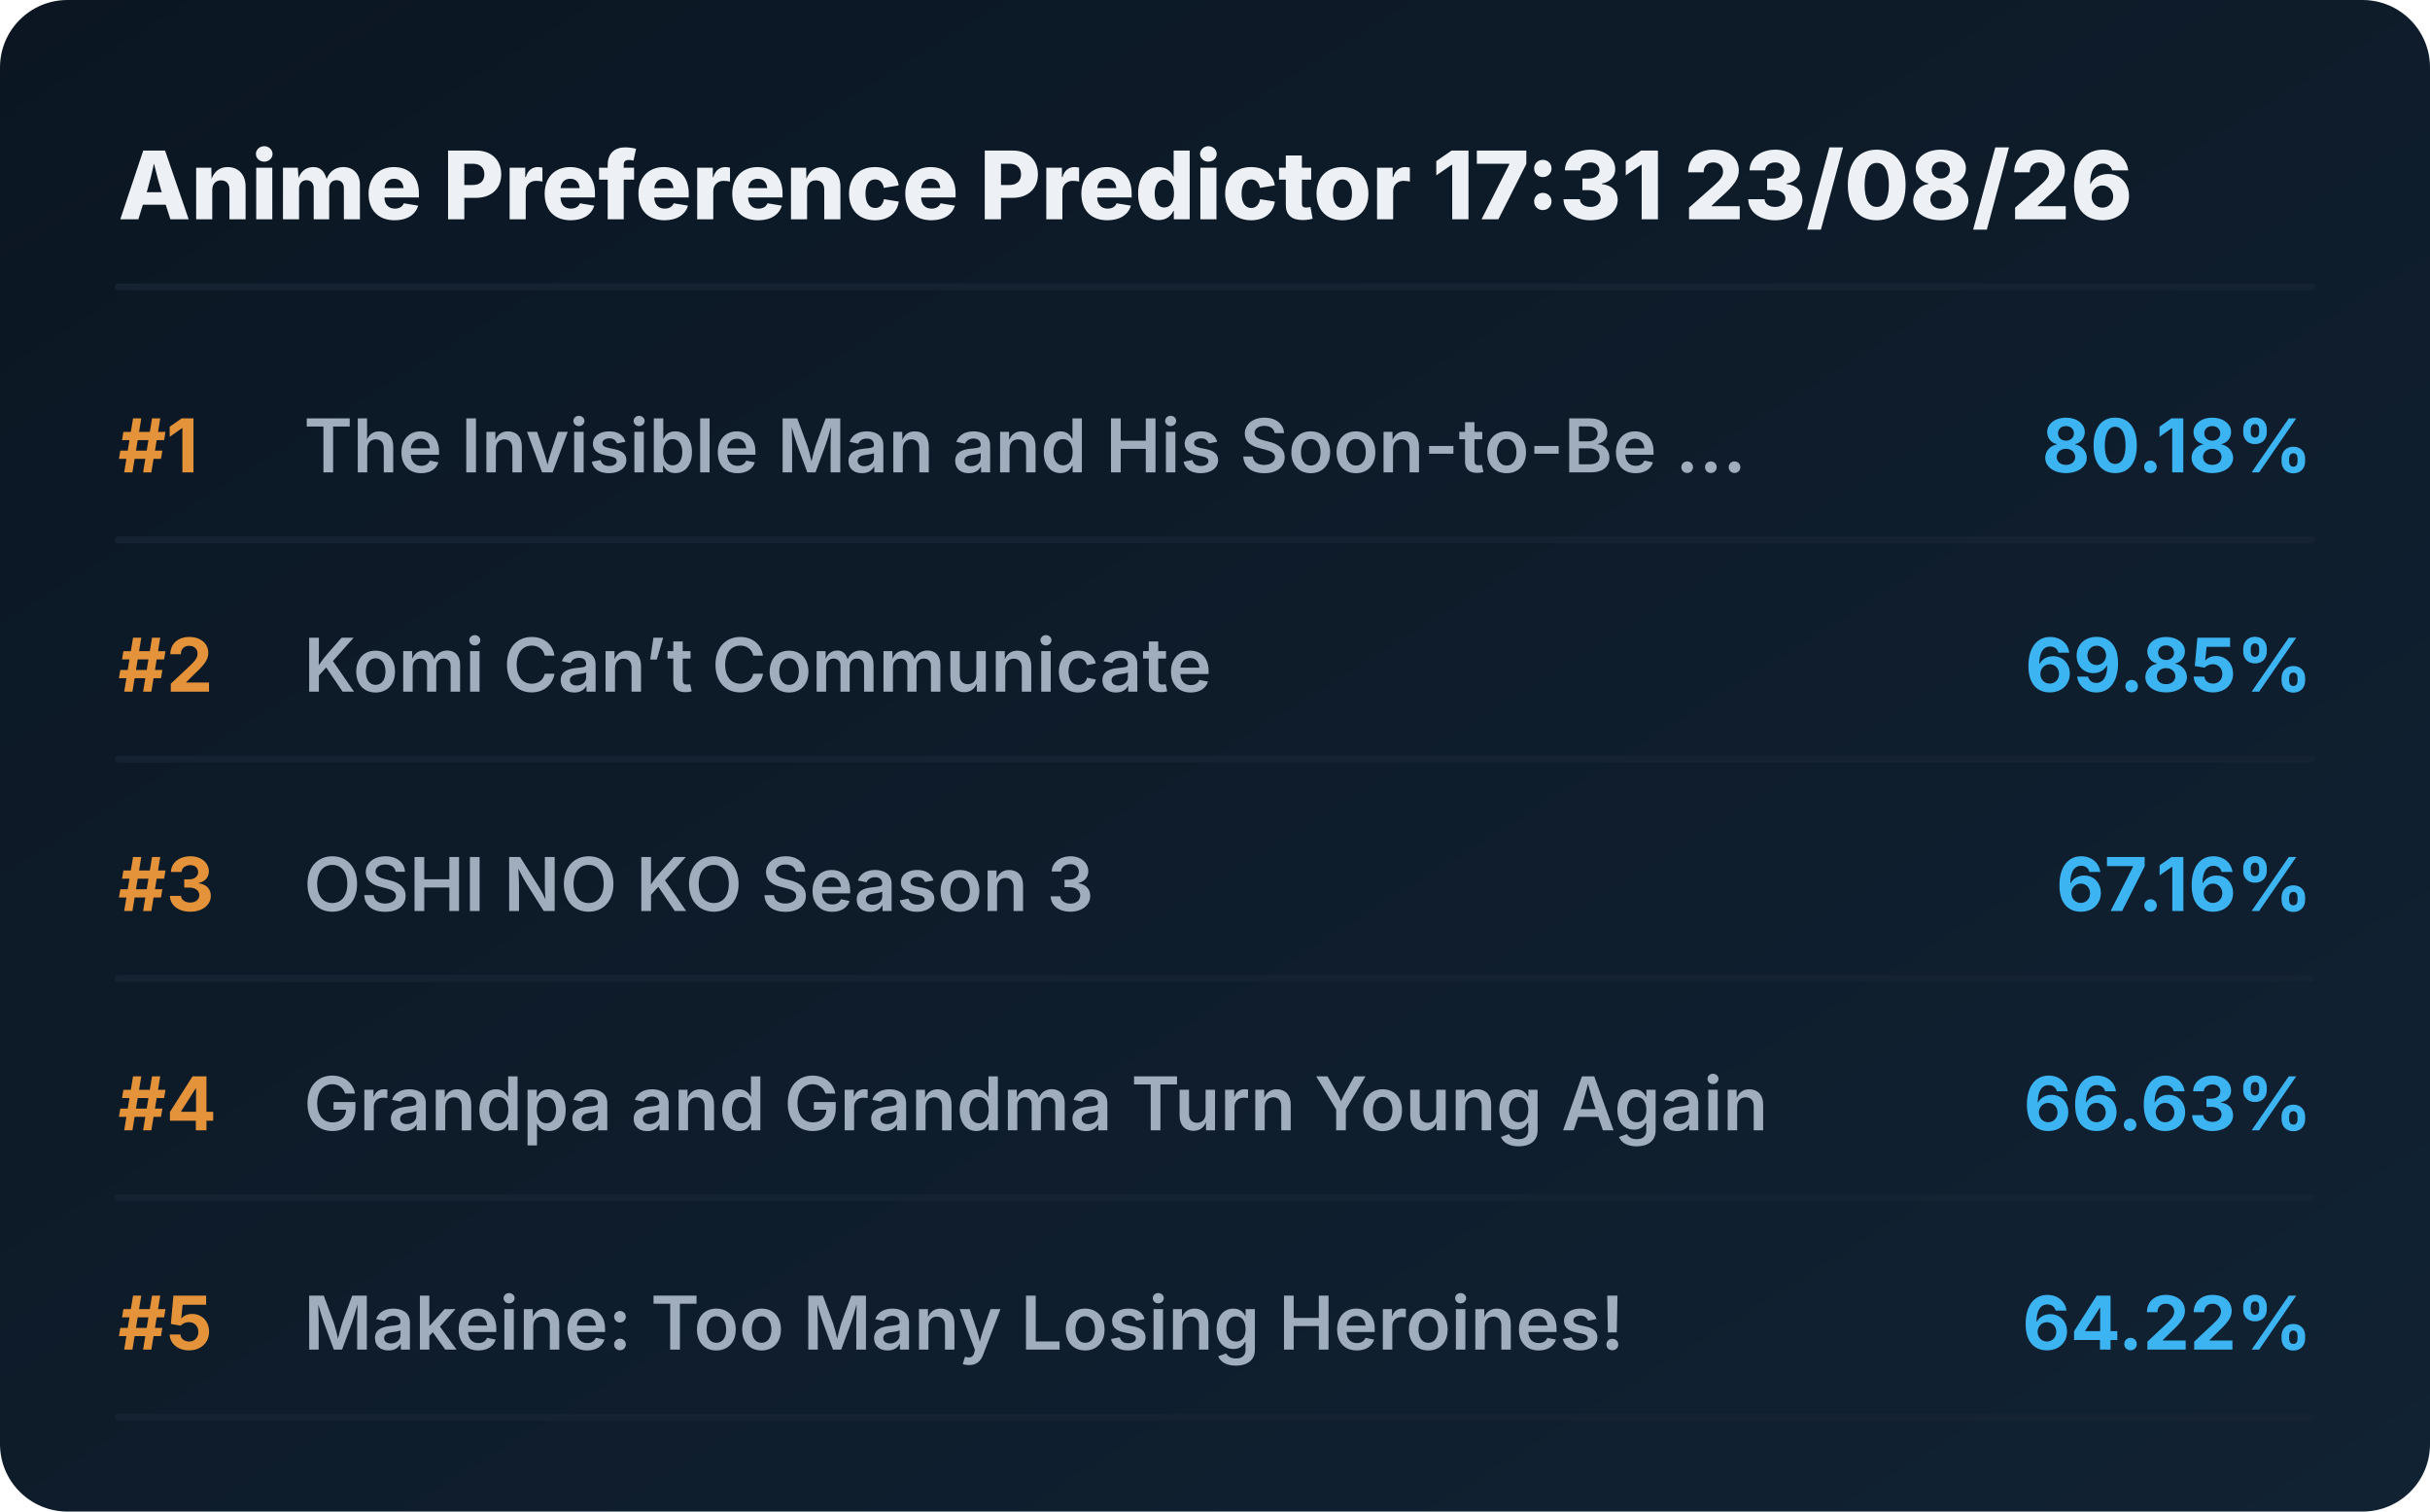
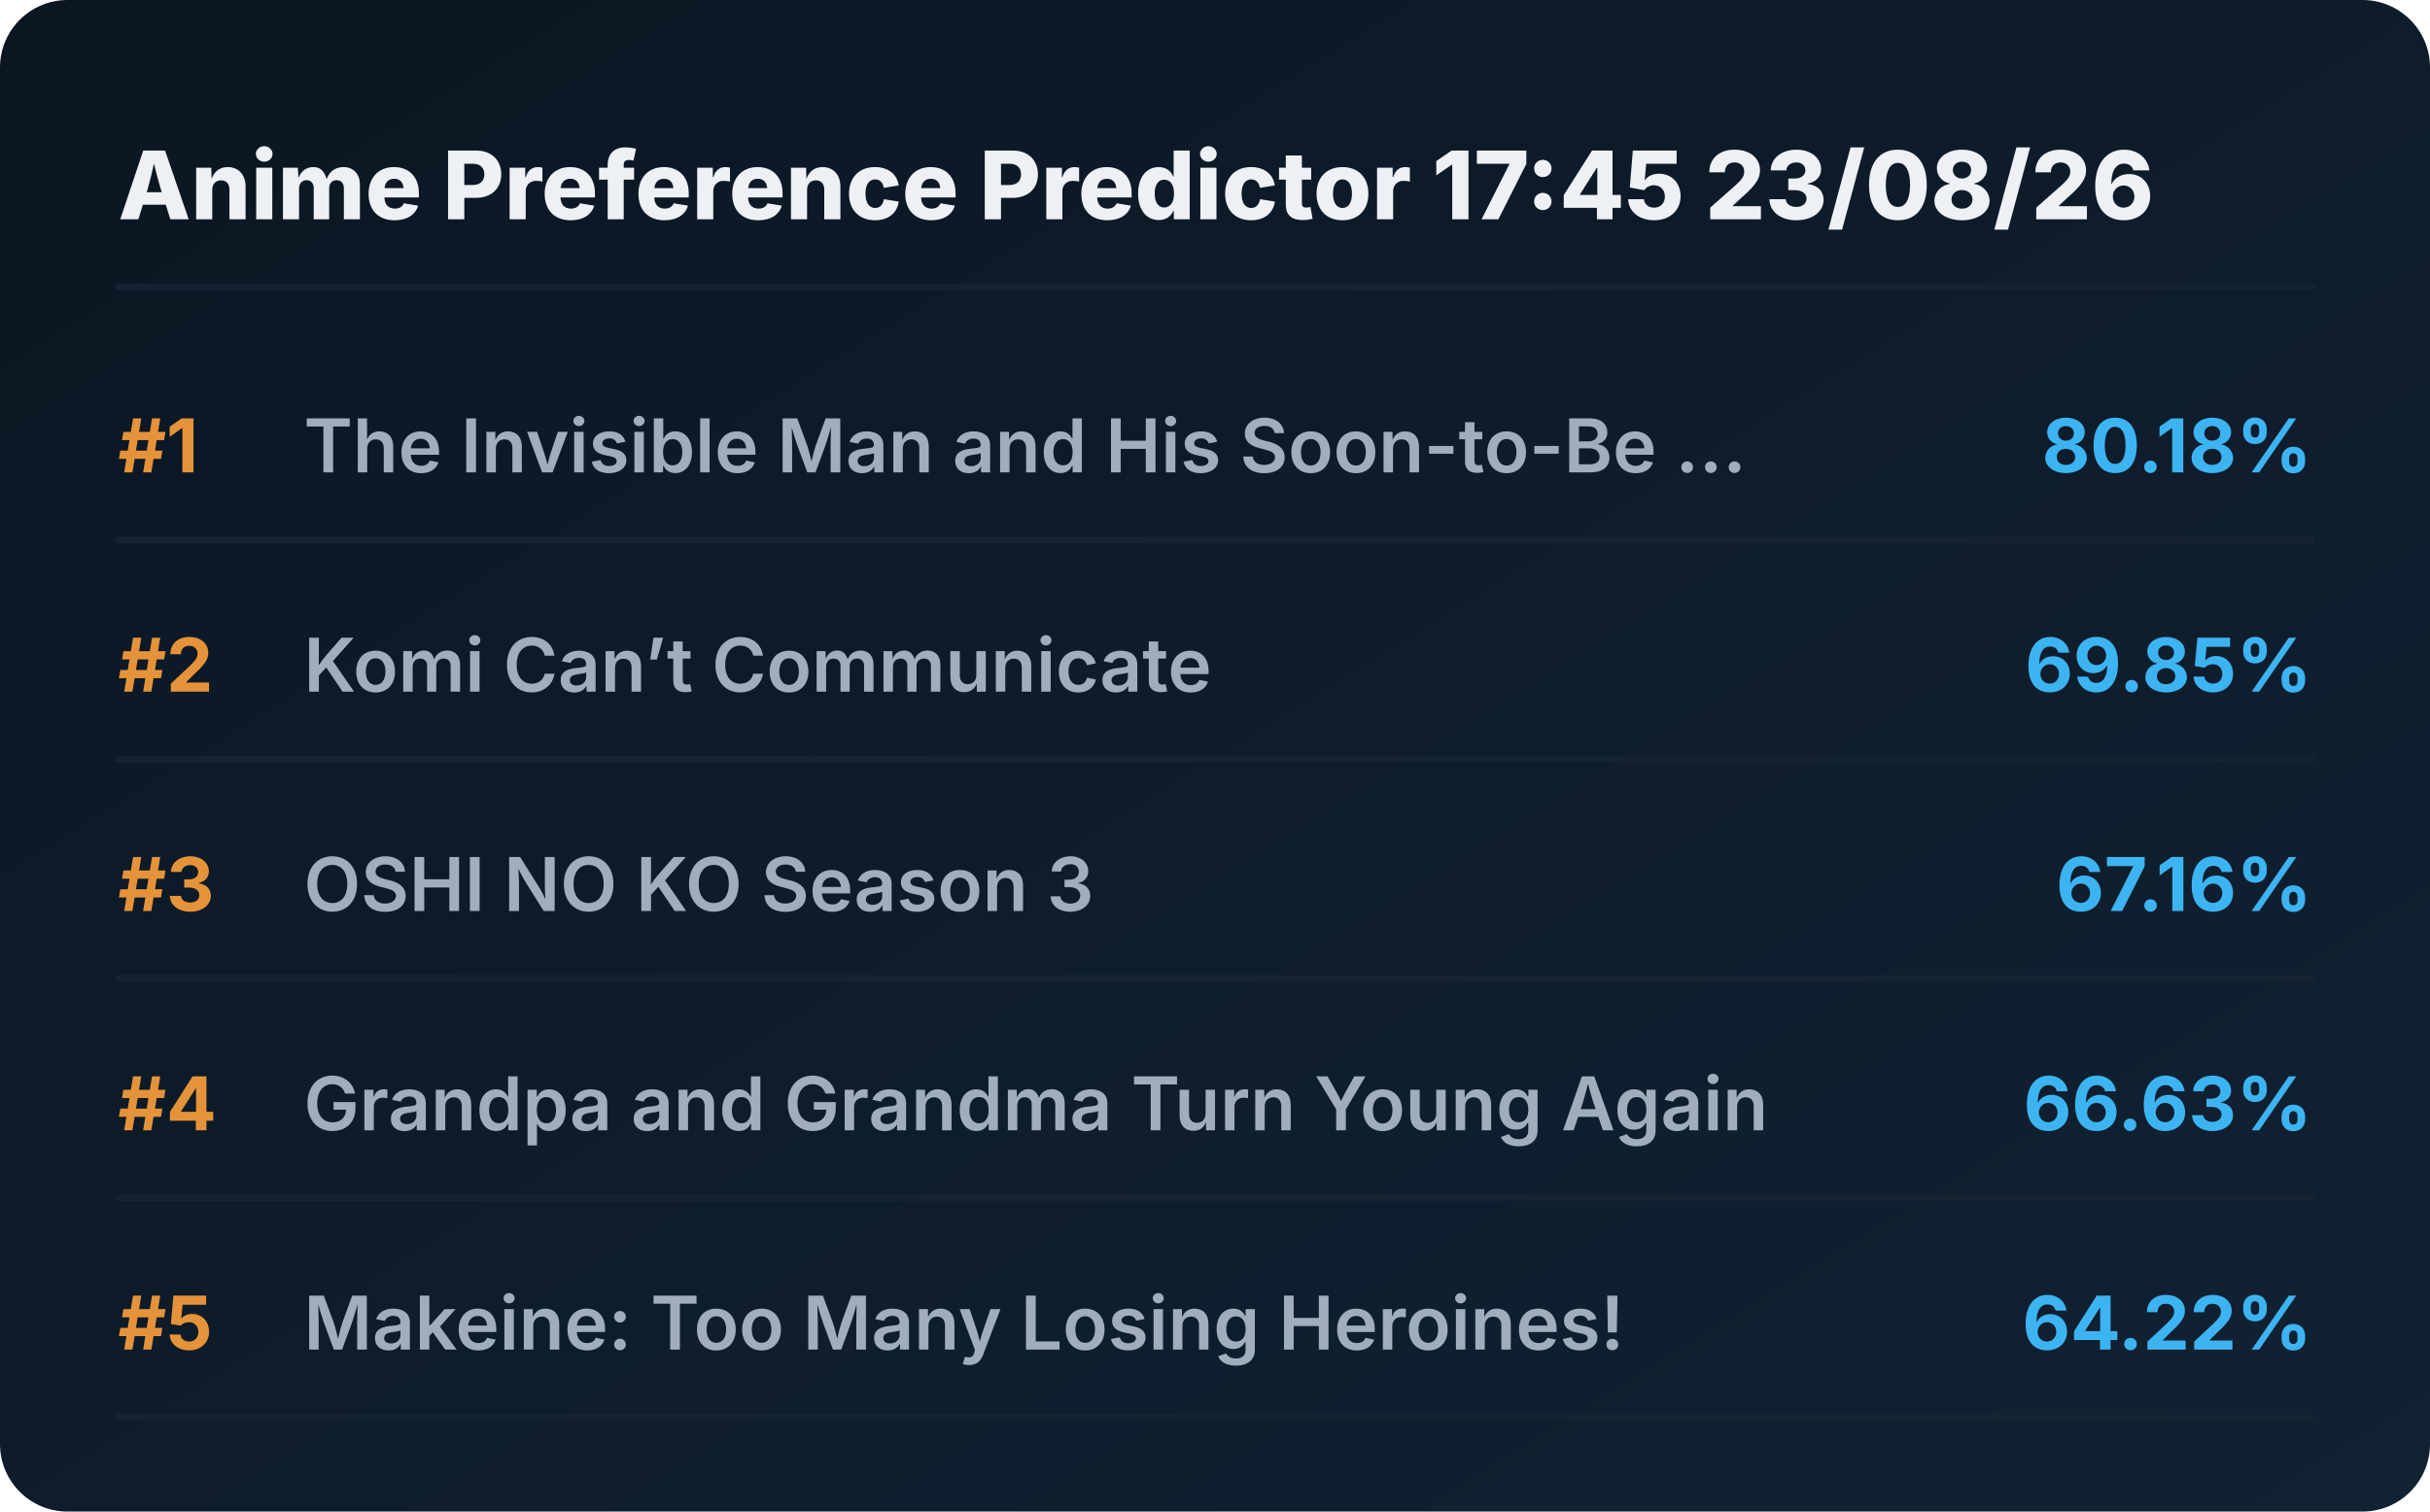
<svg xmlns="http://www.w3.org/2000/svg" viewBox="0 0 720 448" preserveAspectRatio="xMidYMid meet" style="width: 100%; height: auto; max-width: 720px;">
  <defs>
    <linearGradient id="boxGrad" x1="0%" y1="0%" x2="100%" y2="100%">
      <stop offset="0%" stop-color="#0b1622" />
      <stop offset="100%" stop-color="#112233" />
    </linearGradient>
    <clipPath id="titleClip">
      <rect x="90" y="0" width="510" height="100%" />
    </clipPath>
  </defs>
  <style>
    .bg { fill: url(#boxGrad); rx: 20px; }
    .header { font-family: 'Overpass', 'Inter', system-ui, sans-serif; font-weight: 800; font-size: 28px; fill: #edf1f5; }
    .rank { font-family: 'Overpass', 'Inter', system-ui, sans-serif; font-weight: 700; font-size: 22px; fill: #e5933a; }
    .title { font-family: 'Overpass', 'Inter', system-ui, sans-serif; font-weight: 600; font-size: 22px; fill: #9fadbd; }
    .score { font-family: 'Overpass', 'Inter', system-ui, sans-serif; font-weight: 700; font-size: 22px; fill: #3db4f2; }
    .line { stroke: #152232; stroke-width: 2; stroke-linecap: round; }
  </style>
  <rect class="bg" width="720" height="448" />
-   <text x="35" y="65" class="header">Anime Preference Predictor 17:31 23/08/26</text>
+   <text x="35" y="65" class="header">Anime Preference Predictor 17:45 23/08/26</text>
  <line x1="35" y1="85" x2="685" y2="85" class="line" />
  <g transform="translate(0, 0)">
    <text x="35" y="140" class="rank">#1</text>
    <text x="90" y="140" class="title">The Invisible Man and His Soon-to-Be ...</text>
    <text x="685" y="140" class="score" text-anchor="end">80.18%</text>
    <line x1="35" y1="160" x2="685" y2="160" class="line" />
  </g>
  <g transform="translate(0, 65)">
    <text x="35" y="140" class="rank">#2</text>
    <text x="90" y="140" class="title">Komi Can’t Communicate</text>
    <text x="685" y="140" class="score" text-anchor="end">69.85%</text>
    <line x1="35" y1="160" x2="685" y2="160" class="line" />
  </g>
  <g transform="translate(0, 130)">
    <text x="35" y="140" class="rank">#3</text>
    <text x="90" y="140" class="title">OSHI NO KO Season 3</text>
    <text x="685" y="140" class="score" text-anchor="end">67.16%</text>
    <line x1="35" y1="160" x2="685" y2="160" class="line" />
  </g>
  <g transform="translate(0, 195)">
    <text x="35" y="140" class="rank">#4</text>
    <text x="90" y="140" class="title">Grandpa and Grandma Turn Young Again</text>
    <text x="685" y="140" class="score" text-anchor="end">66.63%</text>
    <line x1="35" y1="160" x2="685" y2="160" class="line" />
  </g>
  <g transform="translate(0, 260)">
    <text x="35" y="140" class="rank">#5</text>
    <text x="90" y="140" class="title">Makeine: Too Many Losing Heroines!</text>
    <text x="685" y="140" class="score" text-anchor="end">64.22%</text>
    <line x1="35" y1="160" x2="685" y2="160" class="line" />
  </g>
</svg>
